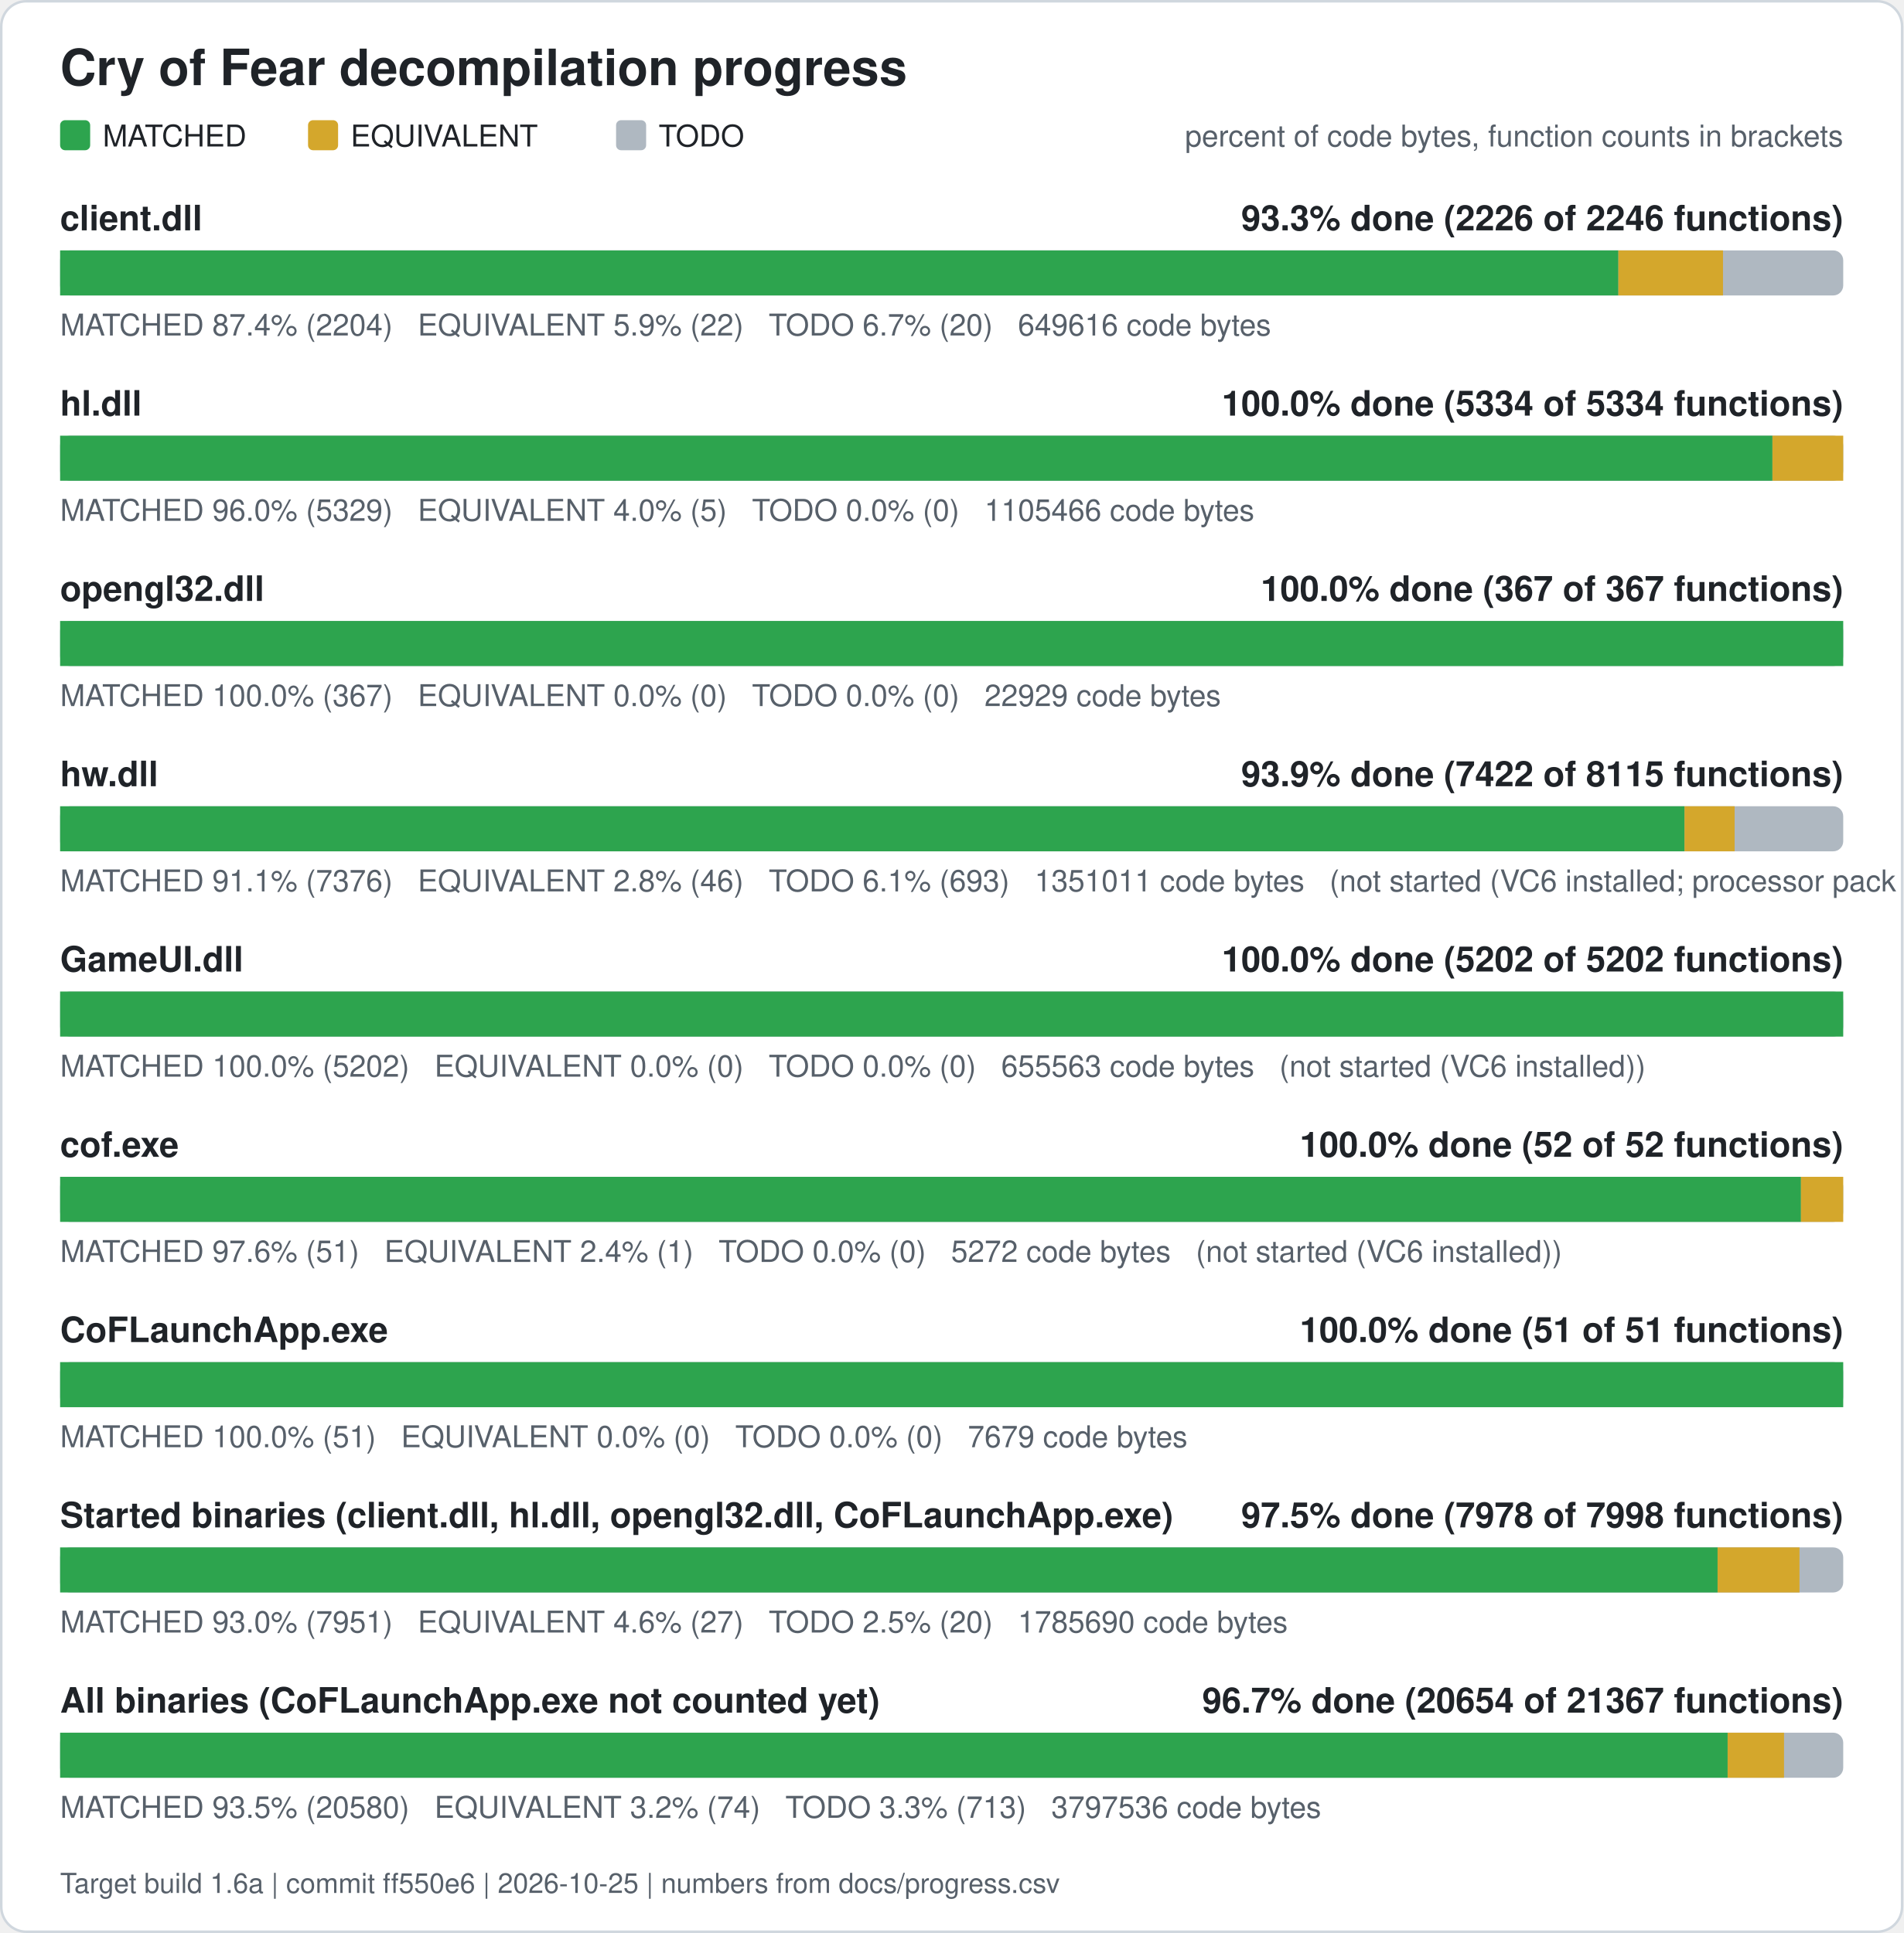
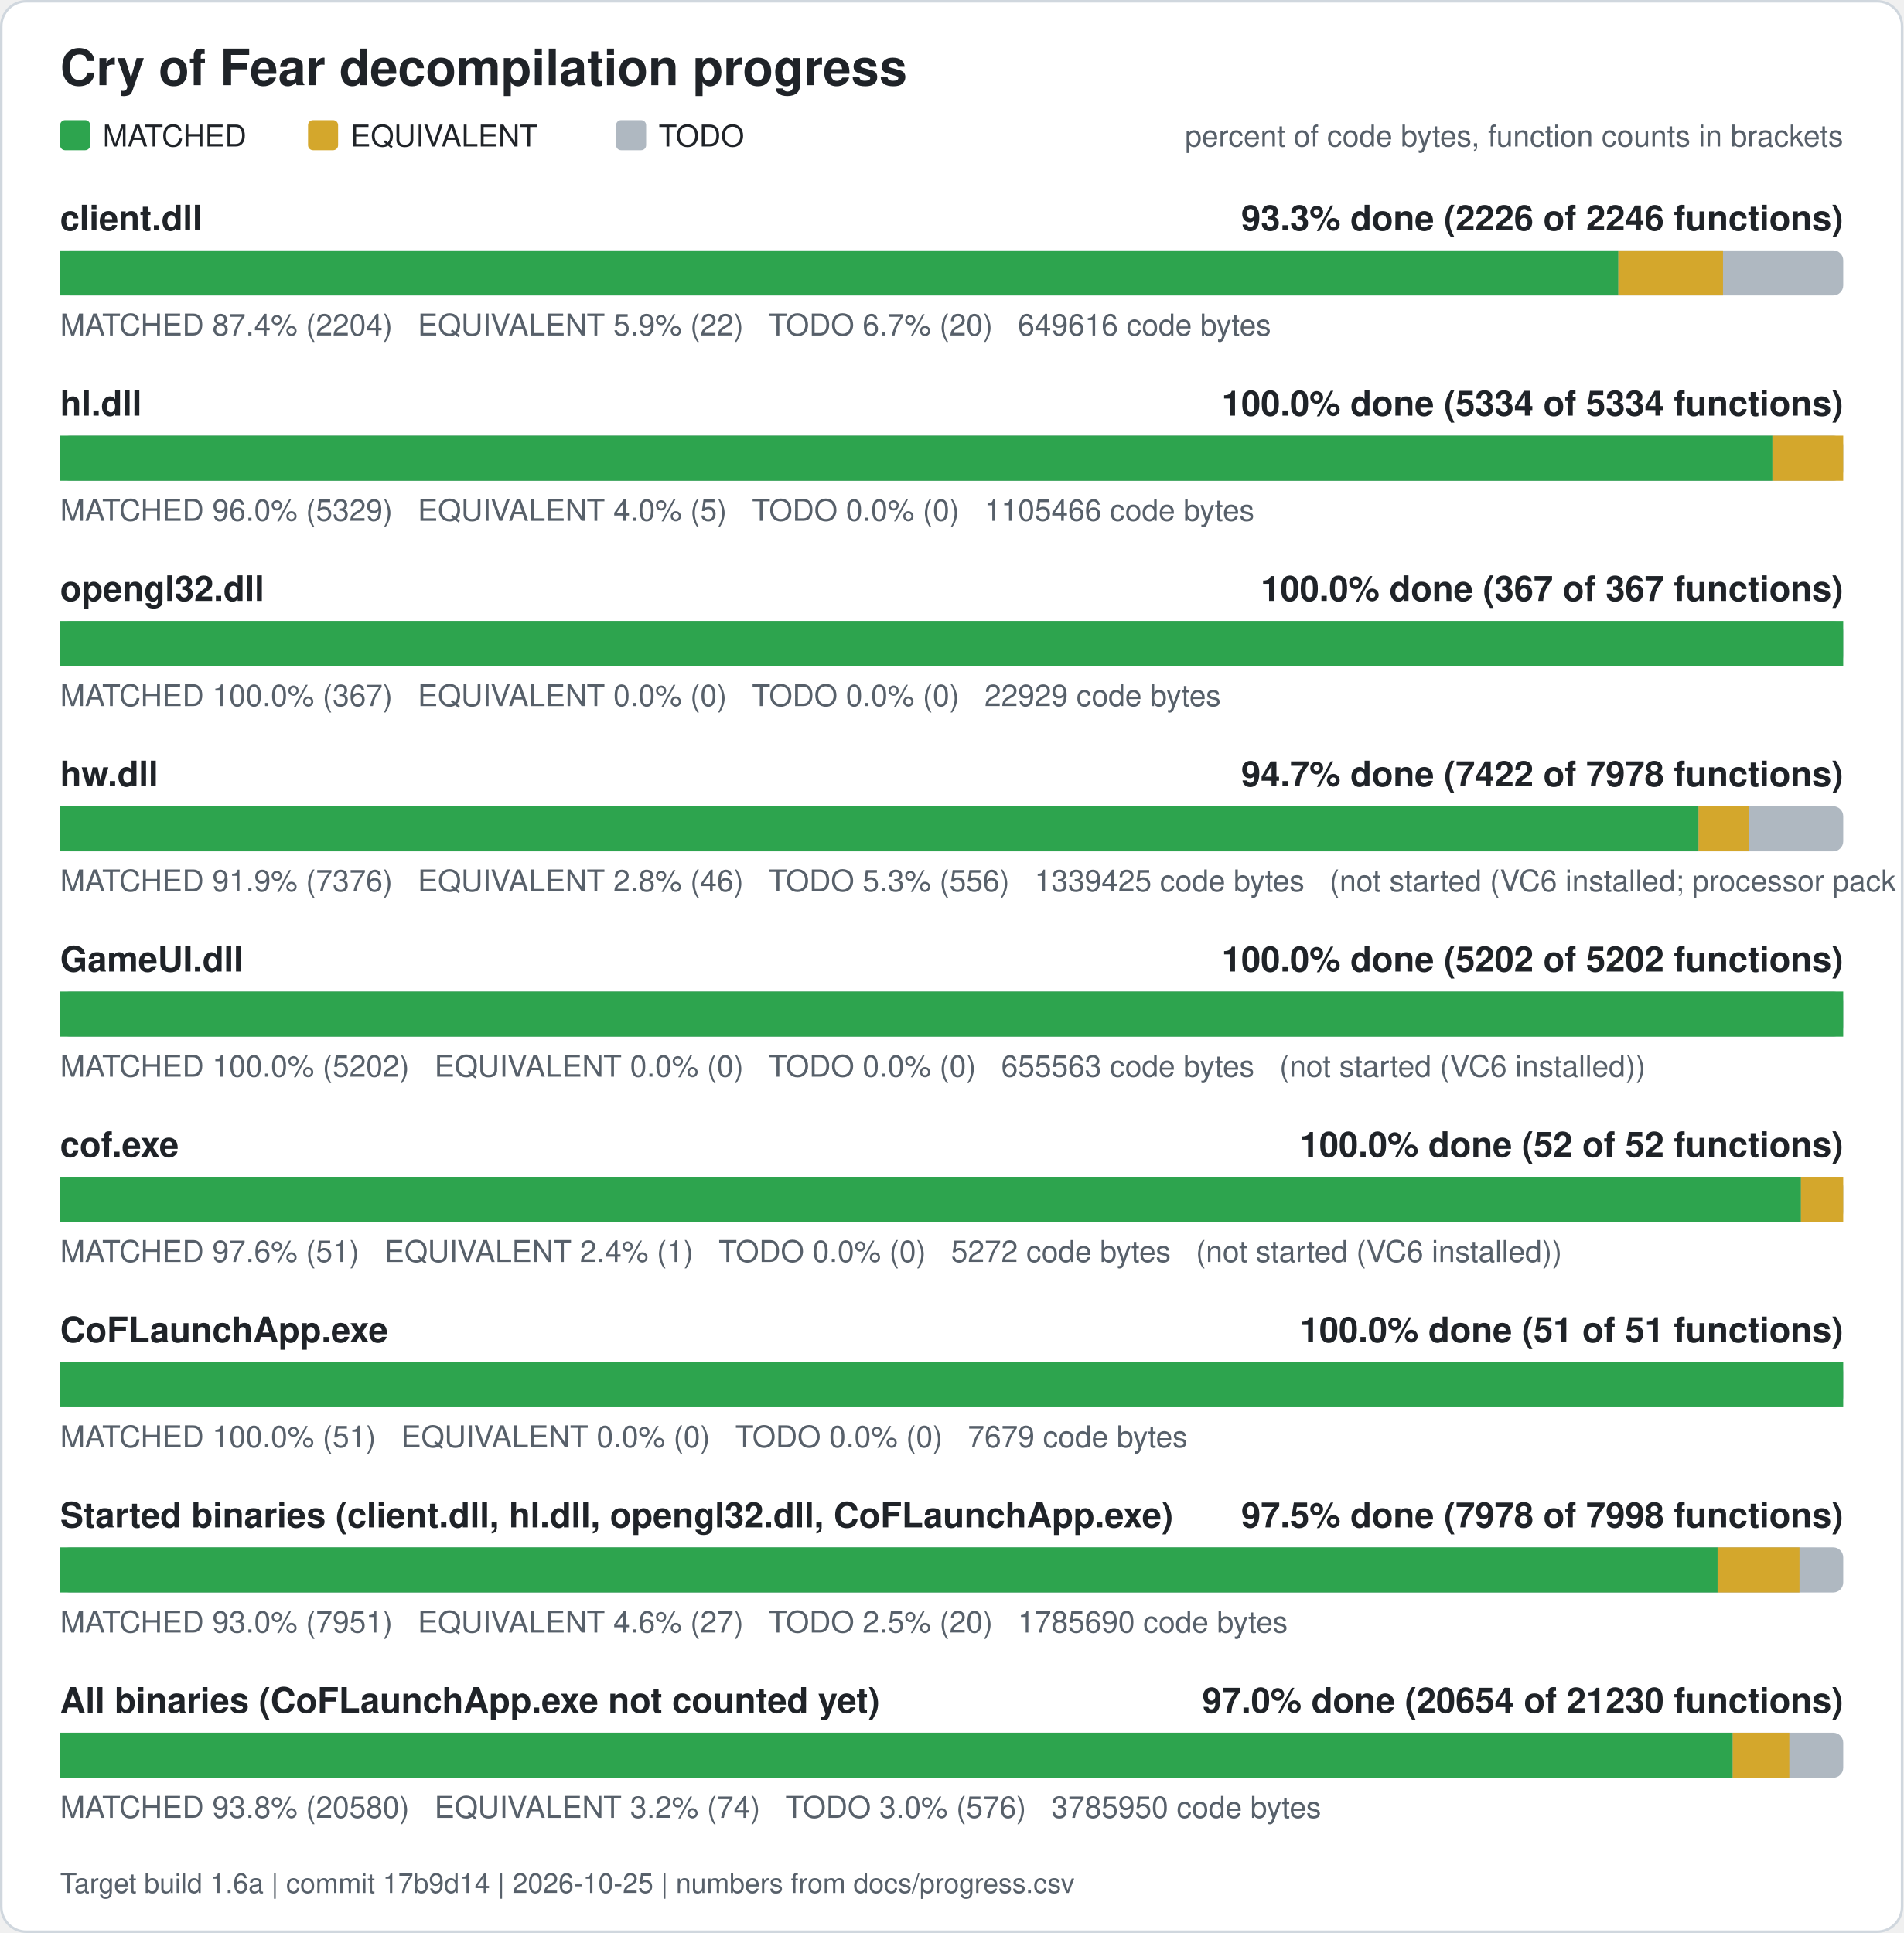
<svg xmlns="http://www.w3.org/2000/svg" width="760" height="772" viewBox="0 0 760 772" role="img" aria-label="Cry of Fear decompilation progress">
  <rect x="0.5" y="0.5" width="759" height="771" rx="10" fill="#ffffff" stroke="#d0d7de" />
  <text x="24" y="34" font-family="Segoe UI, Helvetica, Arial, sans-serif" font-size="20" font-weight="600" fill="#1f2328">Cry of Fear decompilation progress</text>
  <rect x="24" y="48" width="12" height="12" rx="2" fill="#2da44e" />
  <text x="41" y="58.5" font-family="Segoe UI, Helvetica, Arial, sans-serif" font-size="12" fill="#1f2328">MATCHED</text>
  <rect x="123" y="48" width="12" height="12" rx="2" fill="#d4a72c" />
  <text x="140" y="58.5" font-family="Segoe UI, Helvetica, Arial, sans-serif" font-size="12" fill="#1f2328">EQUIVALENT</text>
  <rect x="246" y="48" width="12" height="12" rx="2" fill="#afb8c1" />
  <text x="263" y="58.5" font-family="Segoe UI, Helvetica, Arial, sans-serif" font-size="12" fill="#1f2328">TODO</text>
  <text x="736" y="58.5" font-family="Segoe UI, Helvetica, Arial, sans-serif" font-size="12" fill="#57606a" text-anchor="end">percent of code bytes, function counts in brackets</text>
  <text x="24" y="92" font-family="Segoe UI, Helvetica, Arial, sans-serif" font-size="14" font-weight="600" fill="#1f2328">client.dll</text>
  <text x="736" y="92" font-family="Segoe UI, Helvetica, Arial, sans-serif" font-size="14" font-weight="600" fill="#1f2328" text-anchor="end">93.3% done (2226 of 2246 functions)</text>
  <rect x="24" y="100" width="712" height="18" rx="4" fill="#afb8c1" />
  <rect x="24.00" y="100" width="622.21" height="18" fill="#2da44e" />
  <rect x="646.21" y="100" width="41.78" height="18" fill="#d4a72c" />
  <text x="24" y="134" font-family="Segoe UI, Helvetica, Arial, sans-serif" font-size="12" fill="#57606a" xml:space="preserve">MATCHED 87.4% (2204)   EQUIVALENT 5.9% (22)   TODO 6.7% (20)   649616 code bytes</text>
  <text x="24" y="166" font-family="Segoe UI, Helvetica, Arial, sans-serif" font-size="14" font-weight="600" fill="#1f2328">hl.dll</text>
  <text x="736" y="166" font-family="Segoe UI, Helvetica, Arial, sans-serif" font-size="14" font-weight="600" fill="#1f2328" text-anchor="end">100.0% done (5334 of 5334 functions)</text>
  <rect x="24" y="174" width="712" height="18" rx="4" fill="#afb8c1" />
  <rect x="24.00" y="174" width="683.73" height="18" fill="#2da44e" />
  <rect x="707.73" y="174" width="28.27" height="18" fill="#d4a72c" />
  <text x="24" y="208" font-family="Segoe UI, Helvetica, Arial, sans-serif" font-size="12" fill="#57606a" xml:space="preserve">MATCHED 96.0% (5329)   EQUIVALENT 4.0% (5)   TODO 0.0% (0)   1105466 code bytes</text>
  <text x="24" y="240" font-family="Segoe UI, Helvetica, Arial, sans-serif" font-size="14" font-weight="600" fill="#1f2328">opengl32.dll</text>
  <text x="736" y="240" font-family="Segoe UI, Helvetica, Arial, sans-serif" font-size="14" font-weight="600" fill="#1f2328" text-anchor="end">100.0% done (367 of 367 functions)</text>
  <rect x="24" y="248" width="712" height="18" rx="4" fill="#afb8c1" />
  <rect x="24.00" y="248" width="712.00" height="18" fill="#2da44e" />
  <text x="24" y="282" font-family="Segoe UI, Helvetica, Arial, sans-serif" font-size="12" fill="#57606a" xml:space="preserve">MATCHED 100.0% (367)   EQUIVALENT 0.0% (0)   TODO 0.0% (0)   22929 code bytes</text>
  <text x="24" y="314" font-family="Segoe UI, Helvetica, Arial, sans-serif" font-size="14" font-weight="600" fill="#1f2328">hw.dll</text>
-   <text x="736" y="314" font-family="Segoe UI, Helvetica, Arial, sans-serif" font-size="14" font-weight="600" fill="#1f2328" text-anchor="end">93.9% done (7422 of 8115 functions)</text>
+   <text x="736" y="314" font-family="Segoe UI, Helvetica, Arial, sans-serif" font-size="14" font-weight="600" fill="#1f2328" text-anchor="end">94.7% done (7422 of 7978 functions)</text>
  <rect x="24" y="322" width="712" height="18" rx="4" fill="#afb8c1" />
-   <rect x="24.00" y="322" width="648.63" height="18" fill="#2da44e" />
-   <rect x="672.63" y="322" width="20.00" height="18" fill="#d4a72c" />
-   <text x="24" y="356" font-family="Segoe UI, Helvetica, Arial, sans-serif" font-size="12" fill="#57606a" xml:space="preserve">MATCHED 91.1% (7376)   EQUIVALENT 2.8% (46)   TODO 6.1% (693)   1351011 code bytes   (not started (VC6 installed; processor pack and VS 2005 objects need those compilers))</text>
+   <rect x="24.00" y="322" width="654.24" height="18" fill="#2da44e" />
+   <rect x="678.24" y="322" width="20.18" height="18" fill="#d4a72c" />
+   <text x="24" y="356" font-family="Segoe UI, Helvetica, Arial, sans-serif" font-size="12" fill="#57606a" xml:space="preserve">MATCHED 91.9% (7376)   EQUIVALENT 2.8% (46)   TODO 5.3% (556)   1339425 code bytes   (not started (VC6 installed; processor pack and VS 2005 objects need those compilers))</text>
  <text x="24" y="388" font-family="Segoe UI, Helvetica, Arial, sans-serif" font-size="14" font-weight="600" fill="#1f2328">GameUI.dll</text>
  <text x="736" y="388" font-family="Segoe UI, Helvetica, Arial, sans-serif" font-size="14" font-weight="600" fill="#1f2328" text-anchor="end">100.0% done (5202 of 5202 functions)</text>
  <rect x="24" y="396" width="712" height="18" rx="4" fill="#afb8c1" />
  <rect x="24.00" y="396" width="712.00" height="18" fill="#2da44e" />
  <text x="24" y="430" font-family="Segoe UI, Helvetica, Arial, sans-serif" font-size="12" fill="#57606a" xml:space="preserve">MATCHED 100.0% (5202)   EQUIVALENT 0.0% (0)   TODO 0.0% (0)   655563 code bytes   (not started (VC6 installed))</text>
  <text x="24" y="462" font-family="Segoe UI, Helvetica, Arial, sans-serif" font-size="14" font-weight="600" fill="#1f2328">cof.exe</text>
  <text x="736" y="462" font-family="Segoe UI, Helvetica, Arial, sans-serif" font-size="14" font-weight="600" fill="#1f2328" text-anchor="end">100.0% done (52 of 52 functions)</text>
  <rect x="24" y="470" width="712" height="18" rx="4" fill="#afb8c1" />
  <rect x="24.00" y="470" width="695.12" height="18" fill="#2da44e" />
  <rect x="719.12" y="470" width="16.88" height="18" fill="#d4a72c" />
  <text x="24" y="504" font-family="Segoe UI, Helvetica, Arial, sans-serif" font-size="12" fill="#57606a" xml:space="preserve">MATCHED 97.6% (51)   EQUIVALENT 2.4% (1)   TODO 0.0% (0)   5272 code bytes   (not started (VC6 installed))</text>
  <text x="24" y="536" font-family="Segoe UI, Helvetica, Arial, sans-serif" font-size="14" font-weight="600" fill="#1f2328">CoFLaunchApp.exe</text>
  <text x="736" y="536" font-family="Segoe UI, Helvetica, Arial, sans-serif" font-size="14" font-weight="600" fill="#1f2328" text-anchor="end">100.0% done (51 of 51 functions)</text>
  <rect x="24" y="544" width="712" height="18" rx="4" fill="#afb8c1" />
  <rect x="24.00" y="544" width="712.00" height="18" fill="#2da44e" />
  <text x="24" y="578" font-family="Segoe UI, Helvetica, Arial, sans-serif" font-size="12" fill="#57606a" xml:space="preserve">MATCHED 100.0% (51)   EQUIVALENT 0.0% (0)   TODO 0.0% (0)   7679 code bytes</text>
  <text x="24" y="610" font-family="Segoe UI, Helvetica, Arial, sans-serif" font-size="14" font-weight="600" fill="#1f2328">Started binaries (client.dll, hl.dll, opengl32.dll, CoFLaunchApp.exe)</text>
  <text x="736" y="610" font-family="Segoe UI, Helvetica, Arial, sans-serif" font-size="14" font-weight="600" fill="#1f2328" text-anchor="end">97.5% done (7978 of 7998 functions)</text>
  <rect x="24" y="618" width="712" height="18" rx="4" fill="#afb8c1" />
  <rect x="24.00" y="618" width="661.83" height="18" fill="#2da44e" />
  <rect x="685.83" y="618" width="32.70" height="18" fill="#d4a72c" />
  <text x="24" y="652" font-family="Segoe UI, Helvetica, Arial, sans-serif" font-size="12" fill="#57606a" xml:space="preserve">MATCHED 93.0% (7951)   EQUIVALENT 4.6% (27)   TODO 2.5% (20)   1785690 code bytes</text>
  <text x="24" y="684" font-family="Segoe UI, Helvetica, Arial, sans-serif" font-size="14" font-weight="600" fill="#1f2328">All binaries (CoFLaunchApp.exe not counted yet)</text>
-   <text x="736" y="684" font-family="Segoe UI, Helvetica, Arial, sans-serif" font-size="14" font-weight="600" fill="#1f2328" text-anchor="end">96.7% done (20654 of 21367 functions)</text>
+   <text x="736" y="684" font-family="Segoe UI, Helvetica, Arial, sans-serif" font-size="14" font-weight="600" fill="#1f2328" text-anchor="end">97.0% done (20654 of 21230 functions)</text>
  <rect x="24" y="692" width="712" height="18" rx="4" fill="#afb8c1" />
-   <rect x="24.00" y="692" width="665.84" height="18" fill="#2da44e" />
-   <rect x="689.84" y="692" width="22.52" height="18" fill="#d4a72c" />
-   <text x="24" y="726" font-family="Segoe UI, Helvetica, Arial, sans-serif" font-size="12" fill="#57606a" xml:space="preserve">MATCHED 93.5% (20580)   EQUIVALENT 3.2% (74)   TODO 3.3% (713)   3797536 code bytes</text>
-   <text x="24" y="756" font-family="Segoe UI, Helvetica, Arial, sans-serif" font-size="11" fill="#57606a">Target build 1.6a | commit ff550e6 | 2026-10-25 | numbers from docs/progress.csv</text>
+   <rect x="24.00" y="692" width="667.88" height="18" fill="#2da44e" />
+   <rect x="691.88" y="692" width="22.59" height="18" fill="#d4a72c" />
+   <text x="24" y="726" font-family="Segoe UI, Helvetica, Arial, sans-serif" font-size="12" fill="#57606a" xml:space="preserve">MATCHED 93.8% (20580)   EQUIVALENT 3.2% (74)   TODO 3.0% (576)   3785950 code bytes</text>
+   <text x="24" y="756" font-family="Segoe UI, Helvetica, Arial, sans-serif" font-size="11" fill="#57606a">Target build 1.6a | commit 17b9d14 | 2026-10-25 | numbers from docs/progress.csv</text>
</svg>
